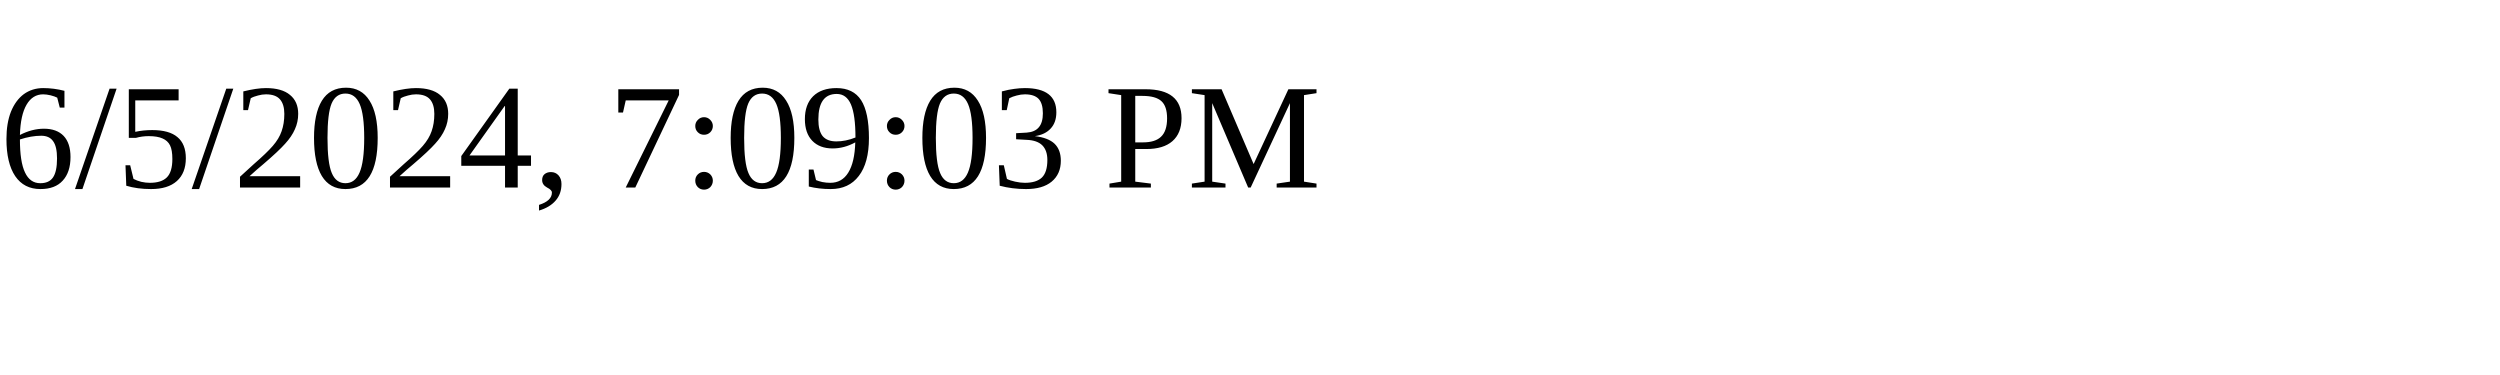
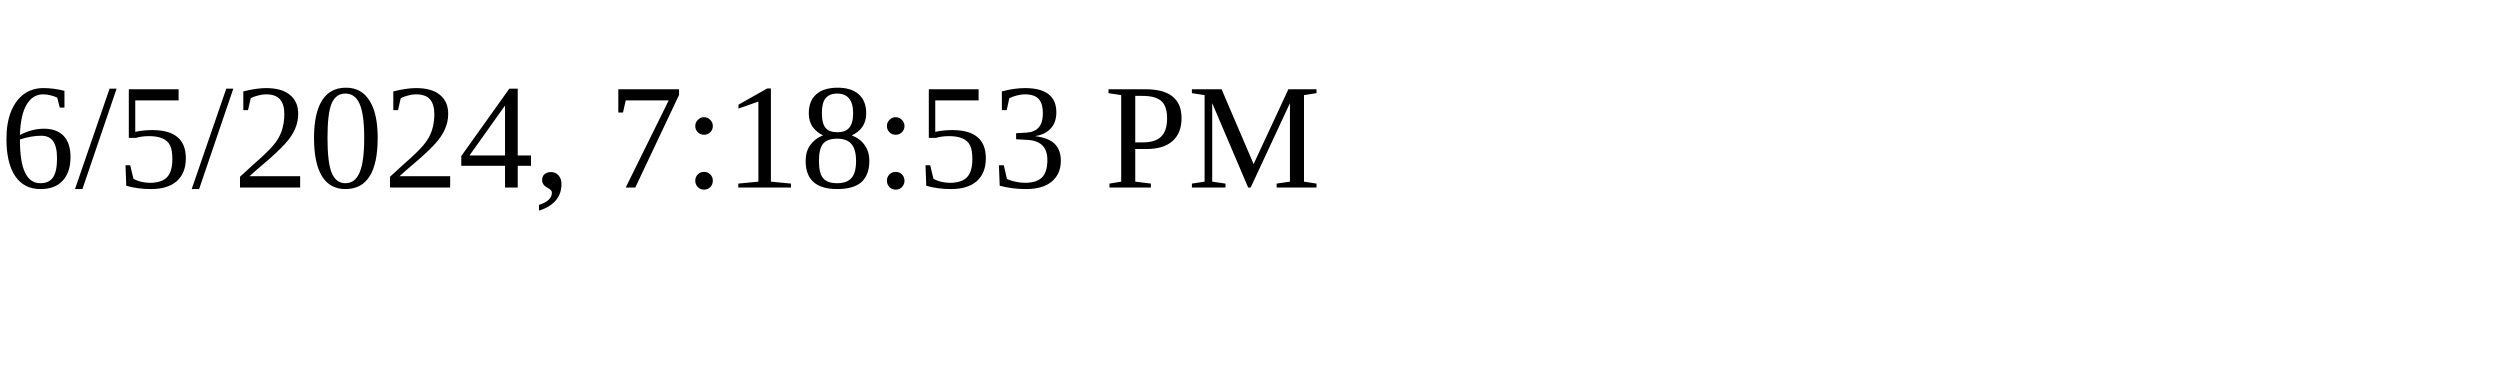
<svg xmlns="http://www.w3.org/2000/svg" height="30" width="200">
-   <text x="0" y="15">6/5/2024, 7:09:03 PM</text>
+   <text x="0" y="15">6/5/2024, 7:18:53 PM</text>
</svg>
